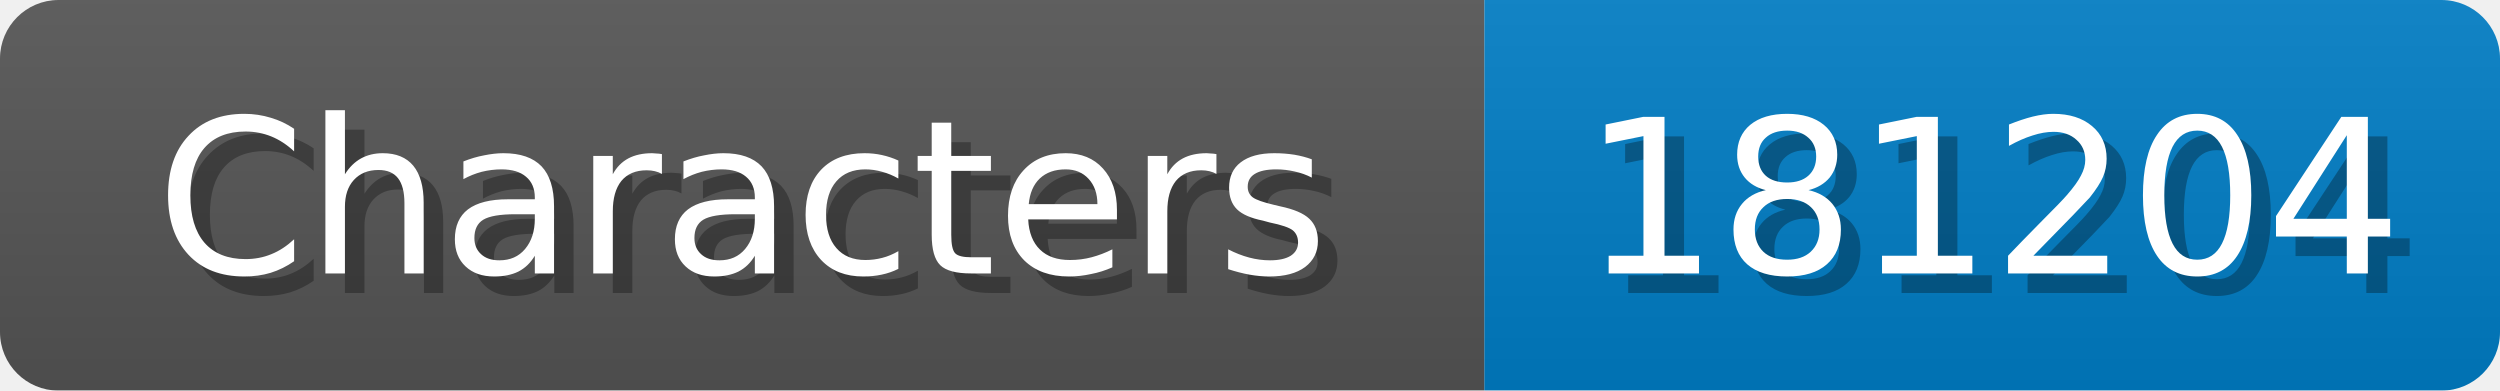
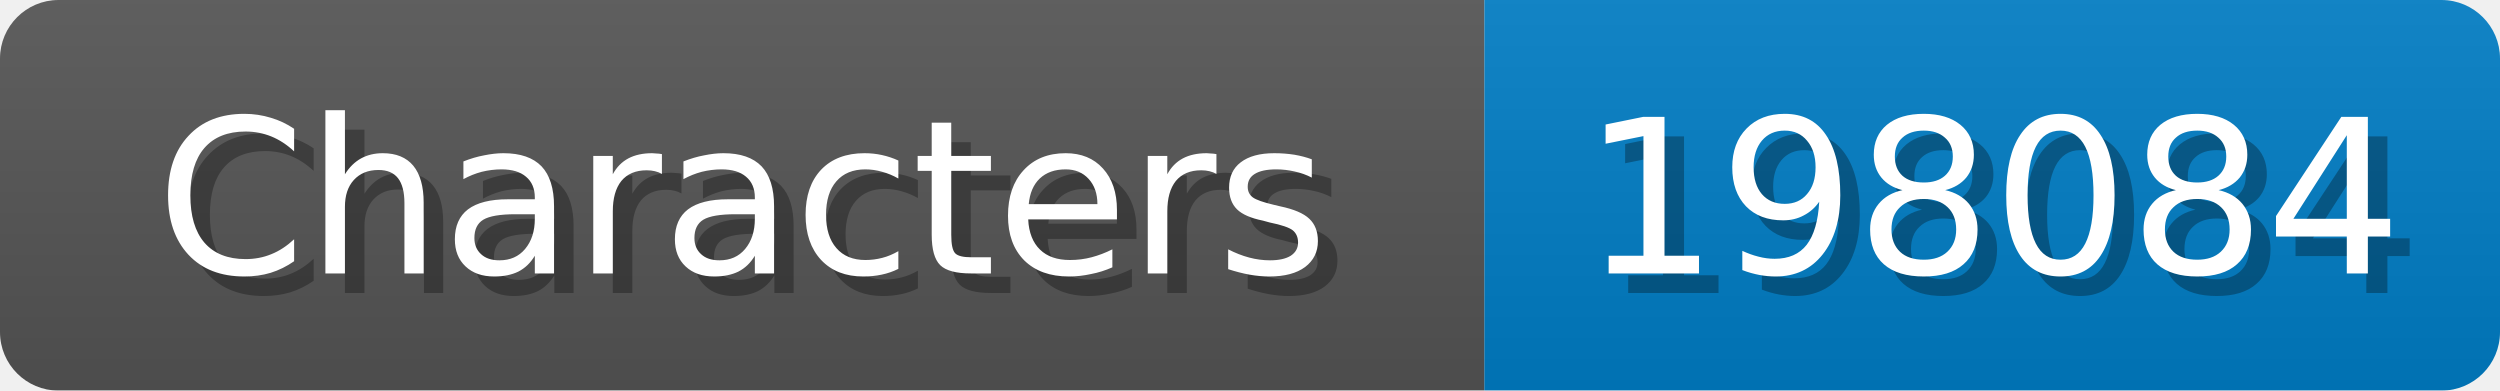
<svg xmlns="http://www.w3.org/2000/svg" width="128" height="20">
  <linearGradient id="b" x2="0" y2="100%">
    <stop offset="0" stop-color="#bbb" stop-opacity=".1" />
    <stop offset="1" stop-opacity=".1" />
  </linearGradient>
  <mask id="anybadge_1">
    <rect width="128" height="20" rx="3" fill="#fff" />
  </mask>
  <g mask="url(#anybadge_1)">
    <path fill="#555" d="M0 0h76v20H0z" />
    <path fill="#007ec6" d="M76 0h52v20H76z" />
    <path fill="url(#b)" d="M0 0h128v20H0z" />
  </g>
  <g fill="#fff" text-anchor="middle" font-family="DejaVu Sans,Verdana,Geneva,sans-serif" font-size="11">
    <text x="39.0" y="15" fill="#010101" fill-opacity=".3">Characters</text>
    <text x="38.0" y="14">Characters</text>
  </g>
  <g fill="#fff" text-anchor="middle" font-family="DejaVu Sans,Verdana,Geneva,sans-serif" font-size="11">
-     <text x="103.0" y="15" fill="#010101" fill-opacity=".3">181204</text>
-     <text x="102.0" y="14">181204</text>
+     <text x="103.0" y="15" fill="#010101" fill-opacity=".3">198084</text>
+     <text x="102.0" y="14">198084</text>
  </g>
</svg>
